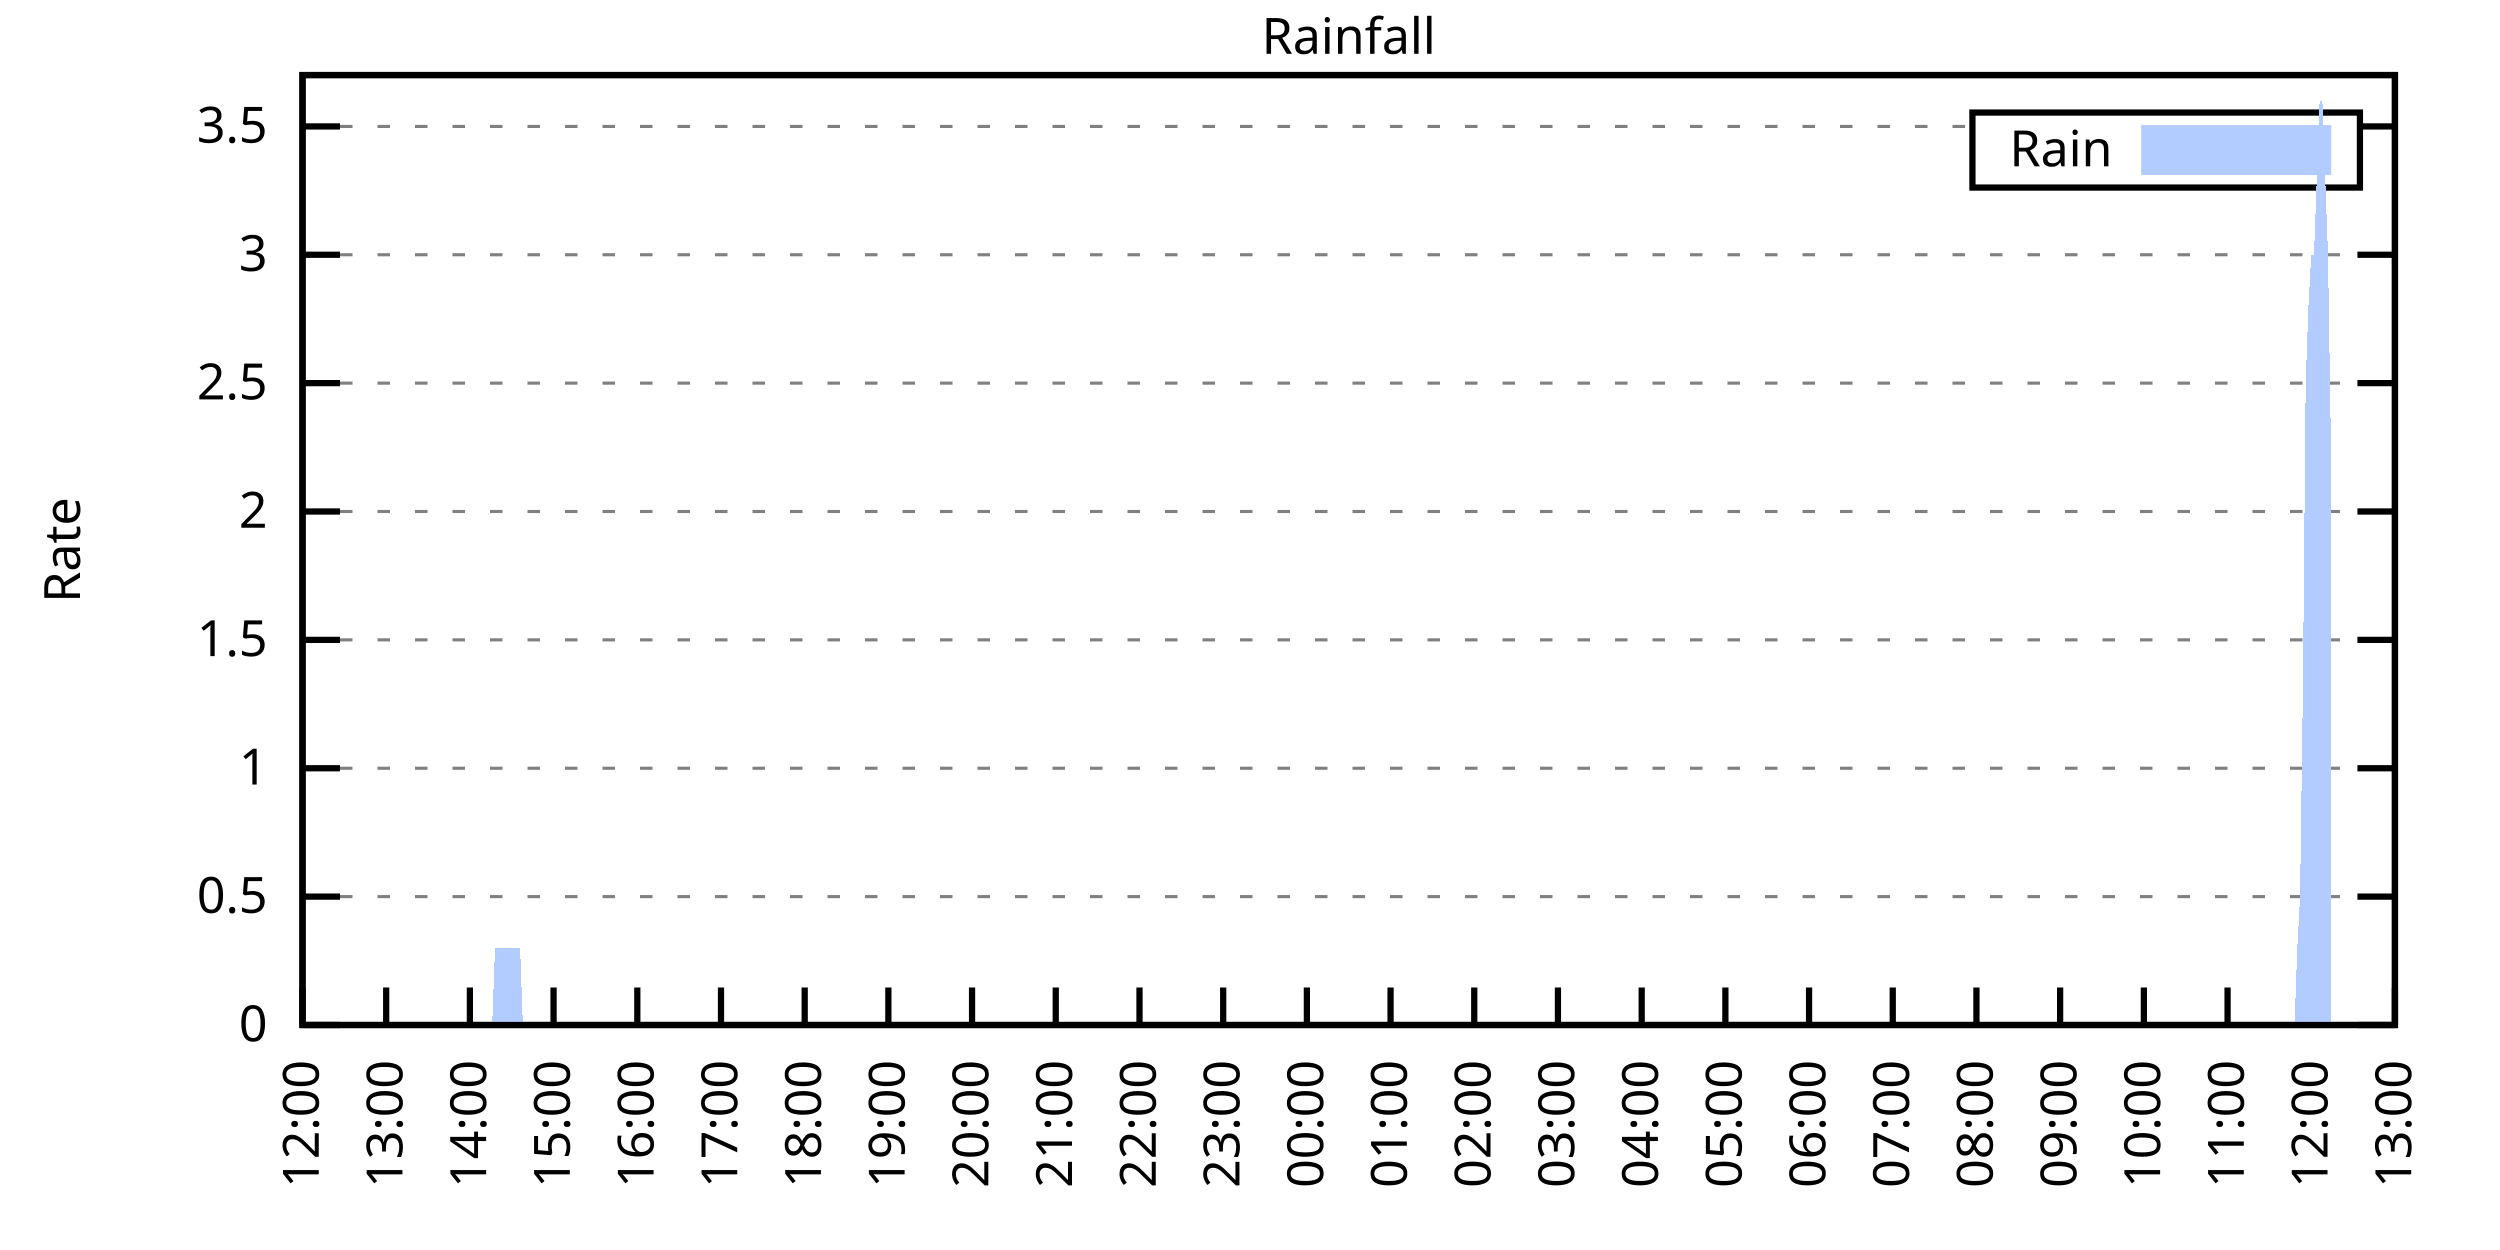
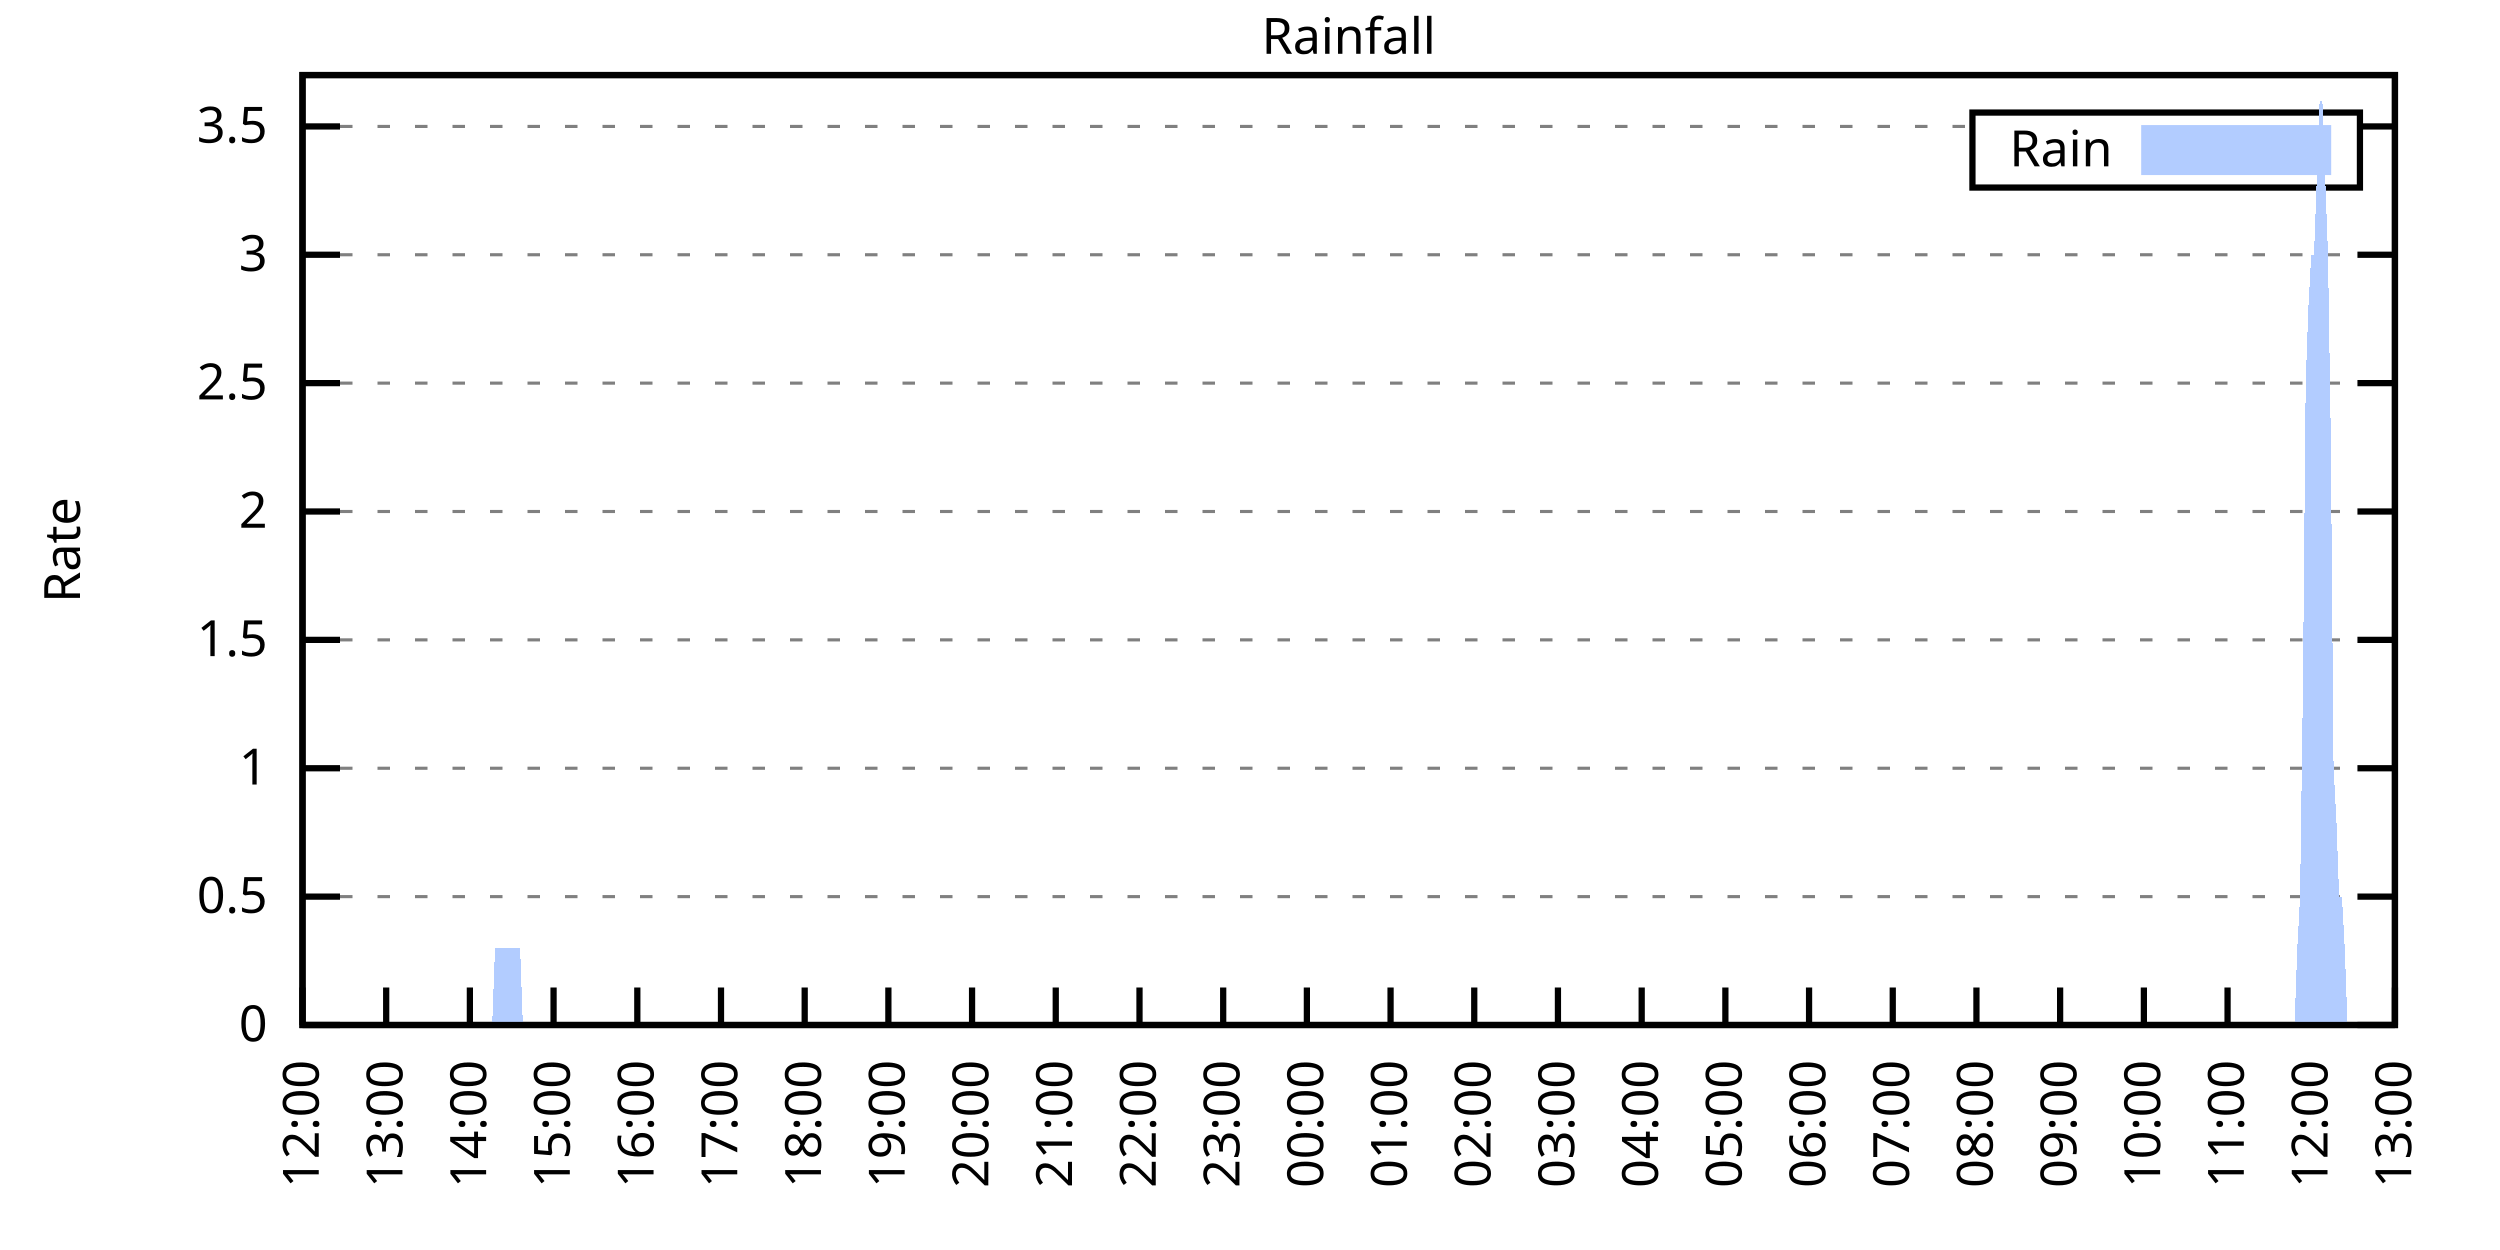
<svg xmlns="http://www.w3.org/2000/svg" xmlns:xlink="http://www.w3.org/1999/xlink" width="400" height="200" viewBox="0 0 400 200">
  <g id="gnuplot_canvas">
    <rect x="0" y="0" width="400" height="200" fill="none" />
    <defs>
      <circle id="gpDot" r="0.5" stroke-width="0.5" stroke="currentColor" />
      <path id="gpPt0" stroke-width="0.333" stroke="currentColor" d="M-1,0 h2 M0,-1 v2" />
      <path id="gpPt1" stroke-width="0.333" stroke="currentColor" d="M-1,-1 L1,1 M1,-1 L-1,1" />
      <path id="gpPt2" stroke-width="0.333" stroke="currentColor" d="M-1,0 L1,0 M0,-1 L0,1 M-1,-1 L1,1 M-1,1 L1,-1" />
      <rect id="gpPt3" stroke-width="0.333" stroke="currentColor" x="-1" y="-1" width="2" height="2" />
      <rect id="gpPt4" stroke-width="0.333" stroke="currentColor" fill="currentColor" x="-1" y="-1" width="2" height="2" />
      <circle id="gpPt5" stroke-width="0.333" stroke="currentColor" cx="0" cy="0" r="1" />
      <use xlink:href="#gpPt5" id="gpPt6" fill="currentColor" stroke="none" />
      <path id="gpPt7" stroke-width="0.333" stroke="currentColor" d="M0,-1.33 L-1.33,0.67 L1.33,0.67 z" />
      <use xlink:href="#gpPt7" id="gpPt8" fill="currentColor" stroke="none" />
      <use xlink:href="#gpPt7" id="gpPt9" stroke="currentColor" transform="rotate(180)" />
      <use xlink:href="#gpPt9" id="gpPt10" fill="currentColor" stroke="none" />
      <use xlink:href="#gpPt3" id="gpPt11" stroke="currentColor" transform="rotate(45)" />
      <use xlink:href="#gpPt11" id="gpPt12" fill="currentColor" stroke="none" />
      <path id="gpPt13" stroke-width="0.333" stroke="currentColor" d="M0,1.330 L1.265,0.411 L0.782,-1.067 L-0.782,-1.076 L-1.265,0.411 z" />
      <use xlink:href="#gpPt13" id="gpPt14" fill="currentColor" stroke="none" />
      <filter id="textbox" filterUnits="objectBoundingBox" x="0" y="0" height="1" width="1">
        <feFlood flood-color="white" flood-opacity="1" result="bgnd" />
        <feComposite in="SourceGraphic" in2="bgnd" operator="atop" />
      </filter>
      <filter id="greybox" filterUnits="objectBoundingBox" x="0" y="0" height="1" width="1">
        <feFlood flood-color="lightgrey" flood-opacity="1" result="grey" />
        <feComposite in="SourceGraphic" in2="grey" operator="atop" />
      </filter>
    </defs>
    <g fill="none" color="white" stroke="currentColor" stroke-width="1.00" stroke-linecap="butt" stroke-linejoin="miter">
</g>
    <g fill="none" color="black" stroke="currentColor" stroke-width="1.00" stroke-linecap="butt" stroke-linejoin="miter">
      <g stroke="none" shape-rendering="crispEdges">
        <polygon fill="rgb(255, 255, 255)" points="48.40,164.00 383.18,164.00 383.18,12.02 48.40,12.02 " />
      </g>
    </g>
    <g fill="none" color="black" stroke="currentColor" stroke-width="1.00" stroke-linecap="butt" stroke-linejoin="miter">
</g>
    <g fill="none" color="black" stroke="black" stroke-width="0.50" stroke-linecap="butt" stroke-linejoin="miter">
</g>
    <g fill="none" color="gray" stroke="currentColor" stroke-width="0.50" stroke-linecap="butt" stroke-linejoin="miter">
      <path stroke="gray" stroke-dasharray="2,4" class="gridline" d="M48.40,164.00 L383.19,164.00  " />
    </g>
    <g fill="none" color="gray" stroke="gray" stroke-width="1.00" stroke-linecap="butt" stroke-linejoin="miter">
</g>
    <g fill="none" color="black" stroke="currentColor" stroke-width="1.00" stroke-linecap="butt" stroke-linejoin="miter">
      <path stroke="black" d="M48.40,164.00 L54.40,164.00 M383.19,164.00 L377.19,164.00  " />
      <g transform="translate(42.80,166.60)" stroke="none" fill="black" font-family="Sans" font-size="8.00" text-anchor="end">
        <text>
          <tspan font-family="Sans"> 0</tspan>
        </text>
      </g>
    </g>
    <g fill="none" color="black" stroke="currentColor" stroke-width="1.00" stroke-linecap="butt" stroke-linejoin="miter">
</g>
    <g fill="none" color="black" stroke="black" stroke-width="0.50" stroke-linecap="butt" stroke-linejoin="miter">
</g>
    <g fill="none" color="gray" stroke="currentColor" stroke-width="0.50" stroke-linecap="butt" stroke-linejoin="miter">
      <path stroke="gray" stroke-dasharray="2,4" class="gridline" d="M48.40,143.46 L383.19,143.46  " />
    </g>
    <g fill="none" color="gray" stroke="gray" stroke-width="1.00" stroke-linecap="butt" stroke-linejoin="miter">
</g>
    <g fill="none" color="black" stroke="currentColor" stroke-width="1.00" stroke-linecap="butt" stroke-linejoin="miter">
      <path stroke="black" d="M48.40,143.46 L54.40,143.46 M383.19,143.46 L377.19,143.46  " />
      <g transform="translate(42.80,146.06)" stroke="none" fill="black" font-family="Sans" font-size="8.00" text-anchor="end">
        <text>
          <tspan font-family="Sans"> 0.5</tspan>
        </text>
      </g>
    </g>
    <g fill="none" color="black" stroke="currentColor" stroke-width="1.00" stroke-linecap="butt" stroke-linejoin="miter">
</g>
    <g fill="none" color="black" stroke="black" stroke-width="0.50" stroke-linecap="butt" stroke-linejoin="miter">
</g>
    <g fill="none" color="gray" stroke="currentColor" stroke-width="0.50" stroke-linecap="butt" stroke-linejoin="miter">
      <path stroke="gray" stroke-dasharray="2,4" class="gridline" d="M48.40,122.92 L383.19,122.92  " />
    </g>
    <g fill="none" color="gray" stroke="gray" stroke-width="1.00" stroke-linecap="butt" stroke-linejoin="miter">
</g>
    <g fill="none" color="black" stroke="currentColor" stroke-width="1.00" stroke-linecap="butt" stroke-linejoin="miter">
      <path stroke="black" d="M48.40,122.92 L54.40,122.92 M383.19,122.92 L377.19,122.92  " />
      <g transform="translate(42.80,125.52)" stroke="none" fill="black" font-family="Sans" font-size="8.00" text-anchor="end">
        <text>
          <tspan font-family="Sans"> 1</tspan>
        </text>
      </g>
    </g>
    <g fill="none" color="black" stroke="currentColor" stroke-width="1.00" stroke-linecap="butt" stroke-linejoin="miter">
</g>
    <g fill="none" color="black" stroke="black" stroke-width="0.50" stroke-linecap="butt" stroke-linejoin="miter">
</g>
    <g fill="none" color="gray" stroke="currentColor" stroke-width="0.50" stroke-linecap="butt" stroke-linejoin="miter">
      <path stroke="gray" stroke-dasharray="2,4" class="gridline" d="M48.40,102.38 L383.19,102.38  " />
    </g>
    <g fill="none" color="gray" stroke="gray" stroke-width="1.00" stroke-linecap="butt" stroke-linejoin="miter">
</g>
    <g fill="none" color="black" stroke="currentColor" stroke-width="1.00" stroke-linecap="butt" stroke-linejoin="miter">
      <path stroke="black" d="M48.40,102.38 L54.40,102.38 M383.19,102.38 L377.19,102.38  " />
      <g transform="translate(42.80,104.98)" stroke="none" fill="black" font-family="Sans" font-size="8.00" text-anchor="end">
        <text>
          <tspan font-family="Sans"> 1.5</tspan>
        </text>
      </g>
    </g>
    <g fill="none" color="black" stroke="currentColor" stroke-width="1.00" stroke-linecap="butt" stroke-linejoin="miter">
</g>
    <g fill="none" color="black" stroke="black" stroke-width="0.50" stroke-linecap="butt" stroke-linejoin="miter">
</g>
    <g fill="none" color="gray" stroke="currentColor" stroke-width="0.50" stroke-linecap="butt" stroke-linejoin="miter">
      <path stroke="gray" stroke-dasharray="2,4" class="gridline" d="M48.40,81.84 L383.19,81.84  " />
    </g>
    <g fill="none" color="gray" stroke="gray" stroke-width="1.00" stroke-linecap="butt" stroke-linejoin="miter">
</g>
    <g fill="none" color="black" stroke="currentColor" stroke-width="1.00" stroke-linecap="butt" stroke-linejoin="miter">
      <path stroke="black" d="M48.40,81.84 L54.40,81.84 M383.19,81.84 L377.19,81.84  " />
      <g transform="translate(42.80,84.44)" stroke="none" fill="black" font-family="Sans" font-size="8.00" text-anchor="end">
        <text>
          <tspan font-family="Sans"> 2</tspan>
        </text>
      </g>
    </g>
    <g fill="none" color="black" stroke="currentColor" stroke-width="1.00" stroke-linecap="butt" stroke-linejoin="miter">
</g>
    <g fill="none" color="black" stroke="black" stroke-width="0.50" stroke-linecap="butt" stroke-linejoin="miter">
</g>
    <g fill="none" color="gray" stroke="currentColor" stroke-width="0.50" stroke-linecap="butt" stroke-linejoin="miter">
      <path stroke="gray" stroke-dasharray="2,4" class="gridline" d="M48.40,61.30 L383.19,61.30  " />
    </g>
    <g fill="none" color="gray" stroke="gray" stroke-width="1.00" stroke-linecap="butt" stroke-linejoin="miter">
</g>
    <g fill="none" color="black" stroke="currentColor" stroke-width="1.00" stroke-linecap="butt" stroke-linejoin="miter">
      <path stroke="black" d="M48.40,61.30 L54.40,61.30 M383.19,61.30 L377.19,61.30  " />
      <g transform="translate(42.80,63.90)" stroke="none" fill="black" font-family="Sans" font-size="8.00" text-anchor="end">
        <text>
          <tspan font-family="Sans"> 2.5</tspan>
        </text>
      </g>
    </g>
    <g fill="none" color="black" stroke="currentColor" stroke-width="1.00" stroke-linecap="butt" stroke-linejoin="miter">
</g>
    <g fill="none" color="black" stroke="black" stroke-width="0.50" stroke-linecap="butt" stroke-linejoin="miter">
</g>
    <g fill="none" color="gray" stroke="currentColor" stroke-width="0.50" stroke-linecap="butt" stroke-linejoin="miter">
      <path stroke="gray" stroke-dasharray="2,4" class="gridline" d="M48.40,40.76 L383.19,40.76  " />
    </g>
    <g fill="none" color="gray" stroke="gray" stroke-width="1.00" stroke-linecap="butt" stroke-linejoin="miter">
</g>
    <g fill="none" color="black" stroke="currentColor" stroke-width="1.00" stroke-linecap="butt" stroke-linejoin="miter">
      <path stroke="black" d="M48.40,40.76 L54.40,40.76 M383.19,40.76 L377.19,40.76  " />
      <g transform="translate(42.80,43.36)" stroke="none" fill="black" font-family="Sans" font-size="8.00" text-anchor="end">
        <text>
          <tspan font-family="Sans"> 3</tspan>
        </text>
      </g>
    </g>
    <g fill="none" color="black" stroke="currentColor" stroke-width="1.00" stroke-linecap="butt" stroke-linejoin="miter">
</g>
    <g fill="none" color="black" stroke="black" stroke-width="0.50" stroke-linecap="butt" stroke-linejoin="miter">
</g>
    <g fill="none" color="gray" stroke="currentColor" stroke-width="0.50" stroke-linecap="butt" stroke-linejoin="miter">
      <path stroke="gray" stroke-dasharray="2,4" class="gridline" d="M48.40,20.23 L315.59,20.23 M377.59,20.23 L383.19,20.23  " />
    </g>
    <g fill="none" color="gray" stroke="gray" stroke-width="1.00" stroke-linecap="butt" stroke-linejoin="miter">
</g>
    <g fill="none" color="black" stroke="currentColor" stroke-width="1.00" stroke-linecap="butt" stroke-linejoin="miter">
      <path stroke="black" d="M48.40,20.23 L54.40,20.23 M383.19,20.23 L377.19,20.23  " />
      <g transform="translate(42.80,22.83)" stroke="none" fill="black" font-family="Sans" font-size="8.00" text-anchor="end">
        <text>
          <tspan font-family="Sans"> 3.5</tspan>
        </text>
      </g>
    </g>
    <g fill="none" color="black" stroke="currentColor" stroke-width="1.00" stroke-linecap="butt" stroke-linejoin="miter">
      <path stroke="black" d="M48.40,164.00 L48.40,158.00  " />
      <g transform="translate(51.00,169.60) rotate(270.00)" stroke="none" fill="black" font-family="Sans" font-size="8.00" text-anchor="end">
        <text>
          <tspan font-family="Sans">12:00</tspan>
        </text>
      </g>
    </g>
    <g fill="none" color="black" stroke="currentColor" stroke-width="1.00" stroke-linecap="butt" stroke-linejoin="miter">
      <path stroke="black" d="M61.79,164.00 L61.79,158.00  " />
      <g transform="translate(64.39,169.60) rotate(270.00)" stroke="none" fill="black" font-family="Sans" font-size="8.00" text-anchor="end">
        <text>
          <tspan font-family="Sans">13:00</tspan>
        </text>
      </g>
    </g>
    <g fill="none" color="black" stroke="currentColor" stroke-width="1.00" stroke-linecap="butt" stroke-linejoin="miter">
      <path stroke="black" d="M75.18,164.00 L75.18,158.00  " />
      <g transform="translate(77.78,169.60) rotate(270.00)" stroke="none" fill="black" font-family="Sans" font-size="8.00" text-anchor="end">
        <text>
          <tspan font-family="Sans">14:00</tspan>
        </text>
      </g>
    </g>
    <g fill="none" color="black" stroke="currentColor" stroke-width="1.00" stroke-linecap="butt" stroke-linejoin="miter">
      <path stroke="black" d="M88.57,164.00 L88.57,158.00  " />
      <g transform="translate(91.17,169.60) rotate(270.00)" stroke="none" fill="black" font-family="Sans" font-size="8.00" text-anchor="end">
        <text>
          <tspan font-family="Sans">15:00</tspan>
        </text>
      </g>
    </g>
    <g fill="none" color="black" stroke="currentColor" stroke-width="1.00" stroke-linecap="butt" stroke-linejoin="miter">
      <path stroke="black" d="M101.97,164.00 L101.97,158.00  " />
      <g transform="translate(104.57,169.60) rotate(270.00)" stroke="none" fill="black" font-family="Sans" font-size="8.00" text-anchor="end">
        <text>
          <tspan font-family="Sans">16:00</tspan>
        </text>
      </g>
    </g>
    <g fill="none" color="black" stroke="currentColor" stroke-width="1.00" stroke-linecap="butt" stroke-linejoin="miter">
      <path stroke="black" d="M115.36,164.00 L115.36,158.00  " />
      <g transform="translate(117.96,169.60) rotate(270.00)" stroke="none" fill="black" font-family="Sans" font-size="8.00" text-anchor="end">
        <text>
          <tspan font-family="Sans">17:00</tspan>
        </text>
      </g>
    </g>
    <g fill="none" color="black" stroke="currentColor" stroke-width="1.00" stroke-linecap="butt" stroke-linejoin="miter">
      <path stroke="black" d="M128.75,164.00 L128.75,158.00  " />
      <g transform="translate(131.35,169.60) rotate(270.00)" stroke="none" fill="black" font-family="Sans" font-size="8.00" text-anchor="end">
        <text>
          <tspan font-family="Sans">18:00</tspan>
        </text>
      </g>
    </g>
    <g fill="none" color="black" stroke="currentColor" stroke-width="1.00" stroke-linecap="butt" stroke-linejoin="miter">
      <path stroke="black" d="M142.14,164.00 L142.14,158.00  " />
      <g transform="translate(144.74,169.60) rotate(270.00)" stroke="none" fill="black" font-family="Sans" font-size="8.00" text-anchor="end">
        <text>
          <tspan font-family="Sans">19:00</tspan>
        </text>
      </g>
    </g>
    <g fill="none" color="black" stroke="currentColor" stroke-width="1.00" stroke-linecap="butt" stroke-linejoin="miter">
      <path stroke="black" d="M155.53,164.00 L155.53,158.00  " />
      <g transform="translate(158.13,169.60) rotate(270.00)" stroke="none" fill="black" font-family="Sans" font-size="8.00" text-anchor="end">
        <text>
          <tspan font-family="Sans">20:00</tspan>
        </text>
      </g>
    </g>
    <g fill="none" color="black" stroke="currentColor" stroke-width="1.00" stroke-linecap="butt" stroke-linejoin="miter">
      <path stroke="black" d="M168.92,164.00 L168.92,158.00  " />
      <g transform="translate(171.52,169.60) rotate(270.00)" stroke="none" fill="black" font-family="Sans" font-size="8.00" text-anchor="end">
        <text>
          <tspan font-family="Sans">21:00</tspan>
        </text>
      </g>
    </g>
    <g fill="none" color="black" stroke="currentColor" stroke-width="1.00" stroke-linecap="butt" stroke-linejoin="miter">
      <path stroke="black" d="M182.32,164.00 L182.32,158.00  " />
      <g transform="translate(184.92,169.60) rotate(270.00)" stroke="none" fill="black" font-family="Sans" font-size="8.00" text-anchor="end">
        <text>
          <tspan font-family="Sans">22:00</tspan>
        </text>
      </g>
    </g>
    <g fill="none" color="black" stroke="currentColor" stroke-width="1.00" stroke-linecap="butt" stroke-linejoin="miter">
      <path stroke="black" d="M195.71,164.00 L195.71,158.00  " />
      <g transform="translate(198.31,169.60) rotate(270.00)" stroke="none" fill="black" font-family="Sans" font-size="8.00" text-anchor="end">
        <text>
          <tspan font-family="Sans">23:00</tspan>
        </text>
      </g>
    </g>
    <g fill="none" color="black" stroke="currentColor" stroke-width="1.00" stroke-linecap="butt" stroke-linejoin="miter">
      <path stroke="black" d="M209.10,164.00 L209.10,158.00  " />
      <g transform="translate(211.70,169.60) rotate(270.00)" stroke="none" fill="black" font-family="Sans" font-size="8.00" text-anchor="end">
        <text>
          <tspan font-family="Sans">00:00</tspan>
        </text>
      </g>
    </g>
    <g fill="none" color="black" stroke="currentColor" stroke-width="1.00" stroke-linecap="butt" stroke-linejoin="miter">
      <path stroke="black" d="M222.49,164.00 L222.49,158.00  " />
      <g transform="translate(225.09,169.60) rotate(270.00)" stroke="none" fill="black" font-family="Sans" font-size="8.00" text-anchor="end">
        <text>
          <tspan font-family="Sans">01:00</tspan>
        </text>
      </g>
    </g>
    <g fill="none" color="black" stroke="currentColor" stroke-width="1.00" stroke-linecap="butt" stroke-linejoin="miter">
      <path stroke="black" d="M235.88,164.00 L235.88,158.00  " />
      <g transform="translate(238.48,169.60) rotate(270.00)" stroke="none" fill="black" font-family="Sans" font-size="8.00" text-anchor="end">
        <text>
          <tspan font-family="Sans">02:00</tspan>
        </text>
      </g>
    </g>
    <g fill="none" color="black" stroke="currentColor" stroke-width="1.00" stroke-linecap="butt" stroke-linejoin="miter">
      <path stroke="black" d="M249.27,164.00 L249.27,158.00  " />
      <g transform="translate(251.87,169.60) rotate(270.00)" stroke="none" fill="black" font-family="Sans" font-size="8.00" text-anchor="end">
        <text>
          <tspan font-family="Sans">03:00</tspan>
        </text>
      </g>
    </g>
    <g fill="none" color="black" stroke="currentColor" stroke-width="1.00" stroke-linecap="butt" stroke-linejoin="miter">
      <path stroke="black" d="M262.67,164.00 L262.67,158.00  " />
      <g transform="translate(265.27,169.60) rotate(270.00)" stroke="none" fill="black" font-family="Sans" font-size="8.00" text-anchor="end">
        <text>
          <tspan font-family="Sans">04:00</tspan>
        </text>
      </g>
    </g>
    <g fill="none" color="black" stroke="currentColor" stroke-width="1.00" stroke-linecap="butt" stroke-linejoin="miter">
      <path stroke="black" d="M276.06,164.00 L276.06,158.00  " />
      <g transform="translate(278.66,169.60) rotate(270.00)" stroke="none" fill="black" font-family="Sans" font-size="8.00" text-anchor="end">
        <text>
          <tspan font-family="Sans">05:00</tspan>
        </text>
      </g>
    </g>
    <g fill="none" color="black" stroke="currentColor" stroke-width="1.00" stroke-linecap="butt" stroke-linejoin="miter">
      <path stroke="black" d="M289.45,164.00 L289.45,158.00  " />
      <g transform="translate(292.05,169.60) rotate(270.00)" stroke="none" fill="black" font-family="Sans" font-size="8.00" text-anchor="end">
        <text>
          <tspan font-family="Sans">06:00</tspan>
        </text>
      </g>
    </g>
    <g fill="none" color="black" stroke="currentColor" stroke-width="1.00" stroke-linecap="butt" stroke-linejoin="miter">
      <path stroke="black" d="M302.84,164.00 L302.84,158.00  " />
      <g transform="translate(305.44,169.60) rotate(270.00)" stroke="none" fill="black" font-family="Sans" font-size="8.00" text-anchor="end">
        <text>
          <tspan font-family="Sans">07:00</tspan>
        </text>
      </g>
    </g>
    <g fill="none" color="black" stroke="currentColor" stroke-width="1.00" stroke-linecap="butt" stroke-linejoin="miter">
      <path stroke="black" d="M316.23,164.00 L316.23,158.00  " />
      <g transform="translate(318.83,169.60) rotate(270.00)" stroke="none" fill="black" font-family="Sans" font-size="8.00" text-anchor="end">
        <text>
          <tspan font-family="Sans">08:00</tspan>
        </text>
      </g>
    </g>
    <g fill="none" color="black" stroke="currentColor" stroke-width="1.00" stroke-linecap="butt" stroke-linejoin="miter">
      <path stroke="black" d="M329.62,164.00 L329.62,158.00  " />
      <g transform="translate(332.22,169.60) rotate(270.00)" stroke="none" fill="black" font-family="Sans" font-size="8.00" text-anchor="end">
        <text>
          <tspan font-family="Sans">09:00</tspan>
        </text>
      </g>
    </g>
    <g fill="none" color="black" stroke="currentColor" stroke-width="1.00" stroke-linecap="butt" stroke-linejoin="miter">
      <path stroke="black" d="M343.02,164.00 L343.02,158.00  " />
      <g transform="translate(345.62,169.60) rotate(270.00)" stroke="none" fill="black" font-family="Sans" font-size="8.00" text-anchor="end">
        <text>
          <tspan font-family="Sans">10:00</tspan>
        </text>
      </g>
    </g>
    <g fill="none" color="black" stroke="currentColor" stroke-width="1.00" stroke-linecap="butt" stroke-linejoin="miter">
      <path stroke="black" d="M356.41,164.00 L356.41,158.00  " />
      <g transform="translate(359.01,169.60) rotate(270.00)" stroke="none" fill="black" font-family="Sans" font-size="8.00" text-anchor="end">
        <text>
          <tspan font-family="Sans">11:00</tspan>
        </text>
      </g>
    </g>
    <g fill="none" color="black" stroke="currentColor" stroke-width="1.00" stroke-linecap="butt" stroke-linejoin="miter">
      <path stroke="black" d="M369.80,164.00 L369.80,158.00  " />
      <g transform="translate(372.40,169.60) rotate(270.00)" stroke="none" fill="black" font-family="Sans" font-size="8.00" text-anchor="end">
        <text>
          <tspan font-family="Sans">12:00</tspan>
        </text>
      </g>
    </g>
    <g fill="none" color="black" stroke="currentColor" stroke-width="1.00" stroke-linecap="butt" stroke-linejoin="miter">
      <path stroke="black" d="M383.19,164.00 L383.19,158.00  " />
      <g transform="translate(385.79,169.60) rotate(270.00)" stroke="none" fill="black" font-family="Sans" font-size="8.00" text-anchor="end">
        <text>
          <tspan font-family="Sans">13:00</tspan>
        </text>
      </g>
    </g>
    <g fill="none" color="black" stroke="currentColor" stroke-width="1.00" stroke-linecap="butt" stroke-linejoin="miter">
</g>
    <g fill="none" color="black" stroke="currentColor" stroke-width="1.00" stroke-linecap="butt" stroke-linejoin="miter">
      <path stroke="black" d="M48.40,12.01 L48.40,164.00 L383.19,164.00 L383.19,12.01 L48.40,12.01 Z  " />
    </g>
    <g fill="none" color="black" stroke="currentColor" stroke-width="1.00" stroke-linecap="butt" stroke-linejoin="miter">
</g>
    <g fill="none" color="black" stroke="currentColor" stroke-width="1.00" stroke-linecap="butt" stroke-linejoin="miter">
      <path stroke="black" d="M315.59,30.01 L315.59,18.01 L377.59,18.01 L377.59,30.01 L315.59,30.01 Z  " />
    </g>
    <g id="Rainfall_plot_1">
      <g fill="none" color="white" stroke="black" stroke-width="2.00" stroke-linecap="butt" stroke-linejoin="miter">
</g>
      <g fill="none" color="black" stroke="currentColor" stroke-width="2.00" stroke-linecap="butt" stroke-linejoin="miter">
        <g transform="translate(337.99,26.61)" stroke="none" fill="black" font-family="Sans" font-size="8.00" text-anchor="end">
          <text>
            <tspan font-family="Sans">Rain</tspan>
          </text>
        </g>
      </g>
      <g fill="none" color="black" stroke="currentColor" stroke-width="2.00" stroke-linecap="butt" stroke-linejoin="miter">
        <g stroke="none" shape-rendering="crispEdges">
          <polygon fill="rgb(178, 204, 255)" points="343.59,27.01 371.99,27.01 371.99,21.01 343.59,21.01 " />
        </g>
        <path stroke="rgb(178, 204, 255)" d="M343.59,27.01 L371.99,27.01 L371.99,21.01 L343.59,21.01 L343.59,27.01 Z  " />
      </g>
      <g fill="none" color="black" stroke="currentColor" stroke-width="2.00" stroke-linecap="butt" stroke-linejoin="miter">
        <g stroke="none" shape-rendering="crispEdges">
-           <polygon fill="rgb(178, 204, 255)" points="51.97,164.00 52.42,164.00 52.86,164.00 53.31,164.00 53.76,164.00 54.20,164.00 54.65,164.00 55.10,164.00 55.54,164.00 55.99,164.00 56.43,164.00 56.88,164.00 57.33,164.00 57.77,164.00 58.22,164.00 58.67,164.00 59.11,164.00 59.56,164.00 60.01,164.00 60.45,164.00 60.90,164.00 61.35,164.00 61.79,164.00 62.24,164.00 62.68,164.00 63.13,164.00 63.58,164.00 64.02,164.00 64.47,164.00 64.92,164.00 65.36,164.00 65.81,164.00 66.26,164.00 66.70,164.00 67.15,164.00 67.59,164.00 68.04,164.00 68.49,164.00 68.93,164.00 69.38,164.00 69.83,164.00 70.27,164.00 70.72,164.00 71.17,164.00 71.61,164.00 72.06,164.00 72.50,164.00 72.95,164.00 73.40,164.00 73.84,164.00 74.29,164.00 74.74,164.00 75.18,164.00 75.63,164.00 76.08,164.00 76.52,164.00 76.97,164.00 77.42,164.00 77.86,164.00 78.31,164.00 78.75,164.00 79.20,151.68 79.65,151.68 80.09,151.68 80.54,151.68 80.99,151.68 81.43,151.68 81.88,151.68 82.33,151.68 82.77,151.68 83.22,151.68 83.66,164.00 84.11,164.00 84.56,164.00 85.00,164.00 85.45,164.00 85.90,164.00 86.34,164.00 86.79,164.00 87.24,164.00 87.68,164.00 88.13,164.00 88.57,164.00 89.02,164.00 89.47,164.00 89.91,164.00 90.36,164.00 90.81,164.00 91.25,164.00 91.70,164.00 92.15,164.00 92.59,164.00 93.04,164.00 93.49,164.00 93.93,164.00 94.38,164.00 94.82,164.00 95.27,164.00 95.72,164.00 96.16,164.00 96.61,164.00 97.06,164.00 97.50,164.00 97.95,164.00 98.40,164.00 98.84,164.00 99.29,164.00 99.73,164.00 100.18,164.00 100.63,164.00 101.07,164.00 101.52,164.00 101.97,164.00 102.41,164.00 102.86,164.00 103.31,164.00 103.75,164.00 104.20,164.00 104.64,164.00 105.09,164.00 105.54,164.00 105.98,164.00 106.43,164.00 106.88,164.00 107.32,164.00 107.77,164.00 108.22,164.00 108.66,164.00 109.11,164.00 109.55,164.00 110.00,164.00 110.45,164.00 110.89,164.00 111.34,164.00 111.79,164.00 112.23,164.00 112.68,164.00 113.13,164.00 113.57,164.00 114.02,164.00 114.47,164.00 114.91,164.00 115.36,164.00 115.80,164.00 116.25,164.00 116.70,164.00 117.14,164.00 117.59,164.00 118.04,164.00 118.48,164.00 118.93,164.00 119.38,164.00 119.82,164.00 120.27,164.00 120.71,164.00 121.16,164.00 121.61,164.00 122.05,164.00 122.50,164.00 122.95,164.00 123.39,164.00 123.84,164.00 124.29,164.00 124.73,164.00 125.18,164.00 125.62,164.00 126.07,164.00 126.52,164.00 126.96,164.00 127.41,164.00 127.86,164.00 128.30,164.00 128.75,164.00 129.20,164.00 129.64,164.00 130.09,164.00 130.54,164.00 130.98,164.00 131.43,164.00 131.87,164.00 132.32,164.00 132.77,164.00 133.21,164.00 133.66,164.00 134.11,164.00 134.55,164.00 135.00,164.00 135.45,164.00 135.89,164.00 136.34,164.00 136.78,164.00 137.23,164.00 137.68,164.00 138.12,164.00 138.57,164.00 139.02,164.00 139.46,164.00 139.91,164.00 140.36,164.00 140.80,164.00 141.25,164.00 141.69,164.00 142.14,164.00 142.59,164.00 143.03,164.00 143.48,164.00 143.93,164.00 144.37,164.00 144.82,164.00 145.27,164.00 145.71,164.00 146.16,164.00 146.61,164.00 147.05,164.00 147.50,164.00 147.94,164.00 148.39,164.00 148.84,164.00 149.28,164.00 149.73,164.00 150.18,164.00 150.62,164.00 151.07,164.00 151.52,164.00 151.96,164.00 152.41,164.00 152.85,164.00 153.30,164.00 153.75,164.00 154.19,164.00 154.64,164.00 155.09,164.00 155.53,164.00 155.98,164.00 156.43,164.00 156.87,164.00 157.32,164.00 157.76,164.00 158.21,164.00 158.66,164.00 159.10,164.00 159.55,164.00 160.00,164.00 160.44,164.00 160.89,164.00 161.34,164.00 161.78,164.00 162.23,164.00 162.67,164.00 163.12,164.00 163.57,164.00 164.01,164.00 164.46,164.00 164.91,164.00 165.35,164.00 165.80,164.00 166.25,164.00 166.69,164.00 167.14,164.00 167.59,164.00 168.03,164.00 168.48,164.00 168.92,164.00 169.37,164.00 169.82,164.00 170.26,164.00 170.71,164.00 171.16,164.00 171.60,164.00 172.05,164.00 172.50,164.00 172.94,164.00 173.39,164.00 173.83,164.00 174.28,164.00 174.73,164.00 175.17,164.00 175.62,164.00 176.07,164.00 176.51,164.00 176.96,164.00 177.41,164.00 177.85,164.00 178.30,164.00 178.74,164.00 179.19,164.00 179.64,164.00 180.08,164.00 180.53,164.00 180.98,164.00 181.42,164.00 181.87,164.00 182.32,164.00 182.76,164.00 183.21,164.00 183.66,164.00 184.10,164.00 184.55,164.00 184.99,164.00 185.44,164.00 185.89,164.00 186.33,164.00 186.78,164.00 187.23,164.00 187.67,164.00 188.12,164.00 188.57,164.00 189.01,164.00 189.46,164.00 189.90,164.00 190.35,164.00 190.80,164.00 191.24,164.00 191.69,164.00 192.14,164.00 192.58,164.00 193.03,164.00 193.48,164.00 193.92,164.00 194.37,164.00 194.81,164.00 195.26,164.00 195.71,164.00 196.15,164.00 196.60,164.00 197.05,164.00 197.49,164.00 197.94,164.00 198.39,164.00 198.83,164.00 199.28,164.00 199.73,164.00 200.17,164.00 200.62,164.00 201.06,164.00 201.51,164.00 201.96,164.00 202.40,164.00 202.85,164.00 203.30,164.00 203.74,164.00 204.19,164.00 204.64,164.00 205.08,164.00 205.53,164.00 205.97,164.00 206.42,164.00 206.87,164.00 207.31,164.00 207.76,164.00 208.21,164.00 208.65,164.00 209.10,164.00 209.55,164.00 209.99,164.00 210.44,164.00 210.88,164.00 211.33,164.00 211.78,164.00 212.22,164.00 212.67,164.00 213.12,164.00 213.56,164.00 214.01,164.00 214.46,164.00 214.90,164.00 215.35,164.00 215.80,164.00 216.24,164.00 216.69,164.00 217.13,164.00 217.58,164.00 218.03,164.00 218.47,164.00 218.92,164.00 219.37,164.00 219.81,164.00 220.26,164.00 220.71,164.00 221.15,164.00 221.60,164.00 222.04,164.00 222.49,164.00 222.94,164.00 223.38,164.00 223.83,164.00 224.28,164.00 224.72,164.00 225.17,164.00 225.62,164.00 226.06,164.00 226.51,164.00 226.95,164.00 227.40,164.00 227.85,164.00 228.29,164.00 228.74,164.00 229.19,164.00 229.63,164.00 230.08,164.00 230.53,164.00 230.97,164.00 231.42,164.00 231.86,164.00 232.31,164.00 232.76,164.00 233.20,164.00 233.65,164.00 234.10,164.00 234.54,164.00 234.99,164.00 235.44,164.00 235.88,164.00 236.33,164.00 236.78,164.00 237.22,164.00 237.67,164.00 238.11,164.00 238.56,164.00 239.01,164.00 239.45,164.00 239.90,164.00 240.35,164.00 240.79,164.00 241.24,164.00 241.69,164.00 242.13,164.00 242.58,164.00 243.02,164.00 243.47,164.00 243.92,164.00 244.36,164.00 244.81,164.00 245.26,164.00 245.70,164.00 246.15,164.00 246.60,164.00 247.04,164.00 247.49,164.00 247.93,164.00 248.38,164.00 248.83,164.00 249.27,164.00 249.72,164.00 250.17,164.00 250.61,164.00 251.06,164.00 251.51,164.00 251.95,164.00 252.40,164.00 252.85,164.00 253.29,164.00 253.74,164.00 254.18,164.00 254.63,164.00 255.08,164.00 255.52,164.00 255.97,164.00 256.42,164.00 256.86,164.00 257.31,164.00 257.76,164.00 258.20,164.00 258.65,164.00 259.09,164.00 259.54,164.00 259.99,164.00 260.43,164.00 260.88,164.00 261.33,164.00 261.77,164.00 262.22,164.00 262.67,164.00 263.11,164.00 263.56,164.00 264.00,164.00 264.45,164.00 264.90,164.00 265.34,164.00 265.79,164.00 266.24,164.00 266.68,164.00 267.13,164.00 267.58,164.00 268.02,164.00 268.47,164.00 268.92,164.00 269.36,164.00 269.81,164.00 270.25,164.00 270.70,164.00 271.15,164.00 271.59,164.00 272.04,164.00 272.49,164.00 272.93,164.00 273.38,164.00 273.83,164.00 274.27,164.00 274.72,164.00 275.16,164.00 275.61,164.00 276.06,164.00 276.50,164.00 276.95,164.00 277.40,164.00 277.84,164.00 278.29,164.00 278.74,164.00 279.18,164.00 279.63,164.00 280.07,164.00 280.52,164.00 280.97,164.00 281.41,164.00 281.86,164.00 282.31,164.00 282.75,164.00 283.20,164.00 283.65,164.00 284.09,164.00 284.54,164.00 284.98,164.00 285.43,164.00 285.88,164.00 286.32,164.00 286.77,164.00 287.22,164.00 287.66,164.00 288.11,164.00 288.56,164.00 289.00,164.00 289.45,164.00 289.90,164.00 290.34,164.00 290.79,164.00 291.23,164.00 291.68,164.00 292.13,164.00 292.57,164.00 293.02,164.00 293.47,164.00 293.91,164.00 294.36,164.00 294.81,164.00 295.25,164.00 295.70,164.00 296.14,164.00 296.59,164.00 297.04,164.00 297.48,164.00 297.93,164.00 298.38,164.00 298.82,164.00 299.27,164.00 299.72,164.00 300.16,164.00 300.61,164.00 301.05,164.00 301.50,164.00 301.95,164.00 302.39,164.00 302.84,164.00 303.29,164.00 303.73,164.00 304.18,164.00 304.63,164.00 305.07,164.00 305.52,164.00 305.97,164.00 306.41,164.00 306.86,164.00 307.30,164.00 307.75,164.00 308.20,164.00 308.64,164.00 309.09,164.00 309.54,164.00 309.98,164.00 310.43,164.00 310.88,164.00 311.32,164.00 311.77,164.00 312.21,164.00 312.66,164.00 313.11,164.00 313.55,164.00 314.00,164.00 314.45,164.00 314.89,164.00 315.34,164.00 315.79,164.00 316.23,164.00 316.68,164.00 317.12,164.00 317.57,164.00 318.02,164.00 318.46,164.00 318.91,164.00 319.36,164.00 319.80,164.00 320.25,164.00 320.70,164.00 321.14,164.00 321.59,164.00 322.04,164.00 322.48,164.00 322.93,164.00 323.37,164.00 323.82,164.00 324.27,164.00 324.71,164.00 325.16,164.00 325.61,164.00 326.05,164.00 326.50,164.00 326.95,164.00 327.39,164.00 327.84,164.00 328.28,164.00 328.73,164.00 329.18,164.00 329.62,164.00 330.07,164.00 330.52,164.00 330.96,164.00 331.41,164.00 331.86,164.00 332.30,164.00 332.75,164.00 333.19,164.00 333.64,164.00 334.09,164.00 334.53,164.00 334.98,164.00 335.43,164.00 335.87,164.00 336.32,164.00 336.77,164.00 337.21,164.00 337.66,164.00 338.10,164.00 338.55,164.00 339.00,164.00 339.44,164.00 339.89,164.00 340.34,164.00 340.78,164.00 341.23,164.00 341.68,164.00 342.12,164.00 342.57,164.00 343.02,164.00 343.46,164.00 343.91,164.00 344.35,164.00 344.80,164.00 345.25,164.00 345.69,164.00 346.14,164.00 346.59,164.00 347.03,164.00 347.48,164.00 347.93,164.00 348.37,164.00 348.82,164.00 349.26,164.00 349.71,164.00 350.16,164.00 350.60,164.00 351.05,164.00 351.50,164.00 351.94,164.00 352.39,164.00 352.84,164.00 353.28,164.00 353.73,164.00 354.17,164.00 354.62,164.00 355.07,164.00 355.51,164.00 355.96,164.00 356.41,164.00 356.85,164.00 357.30,164.00 357.75,164.00 358.19,164.00 358.64,164.00 359.09,164.00 359.53,164.00 359.98,164.00 360.42,164.00 360.87,164.00 361.32,164.00 361.76,164.00 362.21,164.00 362.66,164.00 363.10,164.00 363.55,164.00 364.00,164.00 364.44,164.00 364.89,164.00 365.33,164.00 365.78,164.00 366.23,164.00 366.67,164.00 367.12,164.00 367.57,151.68 368.01,143.46 368.46,110.60 368.91,61.30 369.35,48.98 369.80,40.76 370.24,40.76 370.69,28.44 371.14,16.12 371.58,16.12 372.03,28.44 372.48,40.76 372.92,69.52 372.92,164.00 51.97,164.00 " />
+           <polygon fill="rgb(178, 204, 255)" points="55.54,164.00 55.99,164.00 56.43,164.00 56.88,164.00 57.33,164.00 57.77,164.00 58.22,164.00 58.67,164.00 59.11,164.00 59.56,164.00 60.01,164.00 60.45,164.00 60.90,164.00 61.35,164.00 61.79,164.00 62.24,164.00 62.68,164.00 63.13,164.00 63.58,164.00 64.02,164.00 64.47,164.00 64.92,164.00 65.36,164.00 65.81,164.00 66.26,164.00 66.70,164.00 67.15,164.00 67.59,164.00 68.04,164.00 68.49,164.00 68.93,164.00 69.38,164.00 69.83,164.00 70.27,164.00 70.72,164.00 71.17,164.00 71.61,164.00 72.06,164.00 72.50,164.00 72.95,164.00 73.40,164.00 73.84,164.00 74.29,164.00 74.74,164.00 75.18,164.00 75.63,164.00 76.08,164.00 76.52,164.00 76.97,164.00 77.42,164.00 77.86,164.00 78.31,164.00 78.75,164.00 79.20,151.68 79.65,151.68 80.09,151.68 80.54,151.68 80.99,151.68 81.43,151.68 81.88,151.68 82.33,151.68 82.77,151.68 83.22,151.68 83.66,164.00 84.11,164.00 84.56,164.00 85.00,164.00 85.45,164.00 85.90,164.00 86.34,164.00 86.79,164.00 87.24,164.00 87.68,164.00 88.13,164.00 88.57,164.00 89.02,164.00 89.47,164.00 89.91,164.00 90.36,164.00 90.81,164.00 91.25,164.00 91.70,164.00 92.15,164.00 92.59,164.00 93.04,164.00 93.49,164.00 93.93,164.00 94.38,164.00 94.82,164.00 95.27,164.00 95.72,164.00 96.16,164.00 96.61,164.00 97.06,164.00 97.50,164.00 97.95,164.00 98.40,164.00 98.84,164.00 99.29,164.00 99.73,164.00 100.18,164.00 100.63,164.00 101.07,164.00 101.52,164.00 101.97,164.00 102.41,164.00 102.86,164.00 103.31,164.00 103.75,164.00 104.20,164.00 104.64,164.00 105.09,164.00 105.54,164.00 105.98,164.00 106.43,164.00 106.88,164.00 107.32,164.00 107.77,164.00 108.22,164.00 108.66,164.00 109.11,164.00 109.55,164.00 110.00,164.00 110.45,164.00 110.89,164.00 111.34,164.00 111.79,164.00 112.23,164.00 112.68,164.00 113.13,164.00 113.57,164.00 114.02,164.00 114.47,164.00 114.91,164.00 115.36,164.00 115.80,164.00 116.25,164.00 116.70,164.00 117.14,164.00 117.59,164.00 118.04,164.00 118.48,164.00 118.93,164.00 119.38,164.00 119.82,164.00 120.27,164.00 120.71,164.00 121.16,164.00 121.61,164.00 122.05,164.00 122.50,164.00 122.95,164.00 123.39,164.00 123.84,164.00 124.29,164.00 124.73,164.00 125.18,164.00 125.62,164.00 126.07,164.00 126.52,164.00 126.96,164.00 127.41,164.00 127.86,164.00 128.30,164.00 128.75,164.00 129.20,164.00 129.64,164.00 130.09,164.00 130.54,164.00 130.98,164.00 131.43,164.00 131.87,164.00 132.32,164.00 132.77,164.00 133.21,164.00 133.66,164.00 134.11,164.00 134.55,164.00 135.00,164.00 135.45,164.00 135.89,164.00 136.34,164.00 136.78,164.00 137.23,164.00 137.68,164.00 138.12,164.00 138.57,164.00 139.02,164.00 139.46,164.00 139.91,164.00 140.36,164.00 140.80,164.00 141.25,164.00 141.69,164.00 142.14,164.00 142.59,164.00 143.03,164.00 143.48,164.00 143.93,164.00 144.37,164.00 144.82,164.00 145.27,164.00 145.71,164.00 146.16,164.00 146.61,164.00 147.05,164.00 147.50,164.00 147.94,164.00 148.39,164.00 148.84,164.00 149.28,164.00 149.73,164.00 150.18,164.00 150.62,164.00 151.07,164.00 151.52,164.00 151.96,164.00 152.41,164.00 152.85,164.00 153.30,164.00 153.75,164.00 154.19,164.00 154.64,164.00 155.09,164.00 155.53,164.00 155.98,164.00 156.43,164.00 156.87,164.00 157.32,164.00 157.76,164.00 158.21,164.00 158.66,164.00 159.10,164.00 159.55,164.00 160.00,164.00 160.44,164.00 160.89,164.00 161.34,164.00 161.78,164.00 162.23,164.00 162.67,164.00 163.12,164.00 163.57,164.00 164.01,164.00 164.46,164.00 164.91,164.00 165.35,164.00 165.80,164.00 166.25,164.00 166.69,164.00 167.14,164.00 167.59,164.00 168.03,164.00 168.48,164.00 168.92,164.00 169.37,164.00 169.82,164.00 170.26,164.00 170.71,164.00 171.16,164.00 171.60,164.00 172.05,164.00 172.50,164.00 172.94,164.00 173.39,164.00 173.83,164.00 174.28,164.00 174.73,164.00 175.17,164.00 175.62,164.00 176.07,164.00 176.51,164.00 176.96,164.00 177.41,164.00 177.85,164.00 178.30,164.00 178.74,164.00 179.19,164.00 179.64,164.00 180.08,164.00 180.53,164.00 180.98,164.00 181.42,164.00 181.87,164.00 182.32,164.00 182.76,164.00 183.21,164.00 183.66,164.00 184.10,164.00 184.55,164.00 184.99,164.00 185.44,164.00 185.89,164.00 186.33,164.00 186.78,164.00 187.23,164.00 187.67,164.00 188.12,164.00 188.57,164.00 189.01,164.00 189.46,164.00 189.90,164.00 190.35,164.00 190.80,164.00 191.24,164.00 191.69,164.00 192.14,164.00 192.58,164.00 193.03,164.00 193.48,164.00 193.92,164.00 194.37,164.00 194.81,164.00 195.26,164.00 195.71,164.00 196.15,164.00 196.60,164.00 197.05,164.00 197.49,164.00 197.94,164.00 198.39,164.00 198.83,164.00 199.28,164.00 199.73,164.00 200.17,164.00 200.62,164.00 201.06,164.00 201.51,164.00 201.96,164.00 202.40,164.00 202.85,164.00 203.30,164.00 203.74,164.00 204.19,164.00 204.64,164.00 205.08,164.00 205.53,164.00 205.97,164.00 206.42,164.00 206.87,164.00 207.31,164.00 207.76,164.00 208.21,164.00 208.65,164.00 209.10,164.00 209.55,164.00 209.99,164.00 210.44,164.00 210.88,164.00 211.33,164.00 211.78,164.00 212.22,164.00 212.67,164.00 213.12,164.00 213.56,164.00 214.01,164.00 214.46,164.00 214.90,164.00 215.35,164.00 215.80,164.00 216.24,164.00 216.69,164.00 217.13,164.00 217.58,164.00 218.03,164.00 218.47,164.00 218.92,164.00 219.37,164.00 219.81,164.00 220.26,164.00 220.71,164.00 221.15,164.00 221.60,164.00 222.04,164.00 222.49,164.00 222.94,164.00 223.38,164.00 223.83,164.00 224.28,164.00 224.72,164.00 225.17,164.00 225.62,164.00 226.06,164.00 226.51,164.00 226.95,164.00 227.40,164.00 227.85,164.00 228.29,164.00 228.74,164.00 229.19,164.00 229.63,164.00 230.08,164.00 230.53,164.00 230.97,164.00 231.42,164.00 231.86,164.00 232.31,164.00 232.76,164.00 233.20,164.00 233.65,164.00 234.10,164.00 234.54,164.00 234.99,164.00 235.44,164.00 235.88,164.00 236.33,164.00 236.78,164.00 237.22,164.00 237.67,164.00 238.11,164.00 238.56,164.00 239.01,164.00 239.45,164.00 239.90,164.00 240.35,164.00 240.79,164.00 241.24,164.00 241.69,164.00 242.13,164.00 242.58,164.00 243.02,164.00 243.47,164.00 243.92,164.00 244.36,164.00 244.81,164.00 245.26,164.00 245.70,164.00 246.15,164.00 246.60,164.00 247.04,164.00 247.49,164.00 247.93,164.00 248.38,164.00 248.83,164.00 249.27,164.00 249.72,164.00 250.17,164.00 250.61,164.00 251.06,164.00 251.51,164.00 251.95,164.00 252.40,164.00 252.85,164.00 253.29,164.00 253.74,164.00 254.18,164.00 254.63,164.00 255.08,164.00 255.52,164.00 255.97,164.00 256.42,164.00 256.86,164.00 257.31,164.00 257.76,164.00 258.20,164.00 258.65,164.00 259.09,164.00 259.54,164.00 259.99,164.00 260.43,164.00 260.88,164.00 261.33,164.00 261.77,164.00 262.22,164.00 262.67,164.00 263.11,164.00 263.56,164.00 264.00,164.00 264.45,164.00 264.90,164.00 265.34,164.00 265.79,164.00 266.24,164.00 266.68,164.00 267.13,164.00 267.58,164.00 268.02,164.00 268.47,164.00 268.92,164.00 269.36,164.00 269.81,164.00 270.25,164.00 270.70,164.00 271.15,164.00 271.59,164.00 272.04,164.00 272.49,164.00 272.93,164.00 273.38,164.00 273.83,164.00 274.27,164.00 274.72,164.00 275.16,164.00 275.61,164.00 276.06,164.00 276.50,164.00 276.95,164.00 277.40,164.00 277.84,164.00 278.29,164.00 278.74,164.00 279.18,164.00 279.63,164.00 280.07,164.00 280.52,164.00 280.97,164.00 281.41,164.00 281.86,164.00 282.31,164.00 282.75,164.00 283.20,164.00 283.65,164.00 284.09,164.00 284.54,164.00 284.98,164.00 285.43,164.00 285.88,164.00 286.32,164.00 286.77,164.00 287.22,164.00 287.66,164.00 288.11,164.00 288.56,164.00 289.00,164.00 289.45,164.00 289.90,164.00 290.34,164.00 290.79,164.00 291.23,164.00 291.68,164.00 292.13,164.00 292.57,164.00 293.02,164.00 293.47,164.00 293.91,164.00 294.36,164.00 294.81,164.00 295.25,164.00 295.70,164.00 296.14,164.00 296.59,164.00 297.04,164.00 297.48,164.00 297.93,164.00 298.38,164.00 298.82,164.00 299.27,164.00 299.72,164.00 300.16,164.00 300.61,164.00 301.05,164.00 301.50,164.00 301.95,164.00 302.39,164.00 302.84,164.00 303.29,164.00 303.73,164.00 304.18,164.00 304.63,164.00 305.07,164.00 305.52,164.00 305.97,164.00 306.41,164.00 306.86,164.00 307.30,164.00 307.75,164.00 308.20,164.00 308.64,164.00 309.09,164.00 309.54,164.00 309.98,164.00 310.43,164.00 310.88,164.00 311.32,164.00 311.77,164.00 312.21,164.00 312.66,164.00 313.11,164.00 313.55,164.00 314.00,164.00 314.45,164.00 314.89,164.00 315.34,164.00 315.79,164.00 316.23,164.00 316.68,164.00 317.12,164.00 317.57,164.00 318.02,164.00 318.46,164.00 318.91,164.00 319.36,164.00 319.80,164.00 320.25,164.00 320.70,164.00 321.14,164.00 321.59,164.00 322.04,164.00 322.48,164.00 322.93,164.00 323.37,164.00 323.82,164.00 324.27,164.00 324.71,164.00 325.16,164.00 325.61,164.00 326.05,164.00 326.50,164.00 326.95,164.00 327.39,164.00 327.84,164.00 328.28,164.00 328.73,164.00 329.18,164.00 329.62,164.00 330.07,164.00 330.52,164.00 330.96,164.00 331.41,164.00 331.86,164.00 332.30,164.00 332.75,164.00 333.19,164.00 333.64,164.00 334.09,164.00 334.53,164.00 334.98,164.00 335.43,164.00 335.87,164.00 336.32,164.00 336.77,164.00 337.21,164.00 337.66,164.00 338.10,164.00 338.55,164.00 339.00,164.00 339.44,164.00 339.89,164.00 340.34,164.00 340.78,164.00 341.23,164.00 341.68,164.00 342.12,164.00 342.57,164.00 343.02,164.00 343.46,164.00 343.91,164.00 344.35,164.00 344.80,164.00 345.25,164.00 345.69,164.00 346.14,164.00 346.59,164.00 347.03,164.00 347.48,164.00 347.93,164.00 348.37,164.00 348.82,164.00 349.26,164.00 349.71,164.00 350.16,164.00 350.60,164.00 351.05,164.00 351.50,164.00 351.94,164.00 352.39,164.00 352.84,164.00 353.28,164.00 353.73,164.00 354.17,164.00 354.62,164.00 355.07,164.00 355.51,164.00 355.96,164.00 356.41,164.00 356.85,164.00 357.30,164.00 357.75,164.00 358.19,164.00 358.64,164.00 359.09,164.00 359.53,164.00 359.98,164.00 360.42,164.00 360.87,164.00 361.32,164.00 361.76,164.00 362.21,164.00 362.66,164.00 363.10,164.00 363.55,164.00 364.00,164.00 364.44,164.00 364.89,164.00 365.33,164.00 365.78,164.00 366.23,164.00 366.67,164.00 367.12,164.00 367.57,151.68 368.01,143.46 368.46,110.60 368.91,61.30 369.35,48.98 369.80,40.76 370.24,40.76 370.69,28.44 371.14,16.12 371.58,16.12 372.03,28.44 372.48,40.76 372.92,69.52 373.37,122.92 373.82,131.14 374.26,143.46 374.71,143.46 375.16,151.68 375.60,164.00 376.05,164.00 376.49,164.00 376.49,164.00 55.54,164.00 " />
        </g>
      </g>
    </g>
    <g fill="none" color="black" stroke="currentColor" stroke-width="2.00" stroke-linecap="butt" stroke-linejoin="miter">
</g>
    <g fill="none" color="black" stroke="black" stroke-width="1.00" stroke-linecap="butt" stroke-linejoin="miter">
</g>
    <g fill="none" color="black" stroke="currentColor" stroke-width="1.00" stroke-linecap="butt" stroke-linejoin="miter">
      <path stroke="black" d="M48.40,12.01 L48.40,164.00 L383.19,164.00 L383.19,12.01 L48.40,12.01 Z  " />
      <g transform="translate(12.80,88.01) rotate(270.00)" stroke="none" fill="black" font-family="Sans" font-size="8.00" text-anchor="middle">
        <text>
          <tspan font-family="Sans">Rate</tspan>
        </text>
      </g>
    </g>
    <g fill="none" color="black" stroke="currentColor" stroke-width="1.00" stroke-linecap="butt" stroke-linejoin="miter">
</g>
    <g fill="none" color="black" stroke="currentColor" stroke-width="1.00" stroke-linecap="butt" stroke-linejoin="miter">
      <g transform="translate(215.79,8.61)" stroke="none" fill="black" font-family="Sans" font-size="8.00" text-anchor="middle">
        <text>
          <tspan font-family="Sans">Rainfall</tspan>
        </text>
      </g>
    </g>
    <g fill="none" color="black" stroke="currentColor" stroke-width="1.00" stroke-linecap="butt" stroke-linejoin="miter">
</g>
  </g>
</svg>
